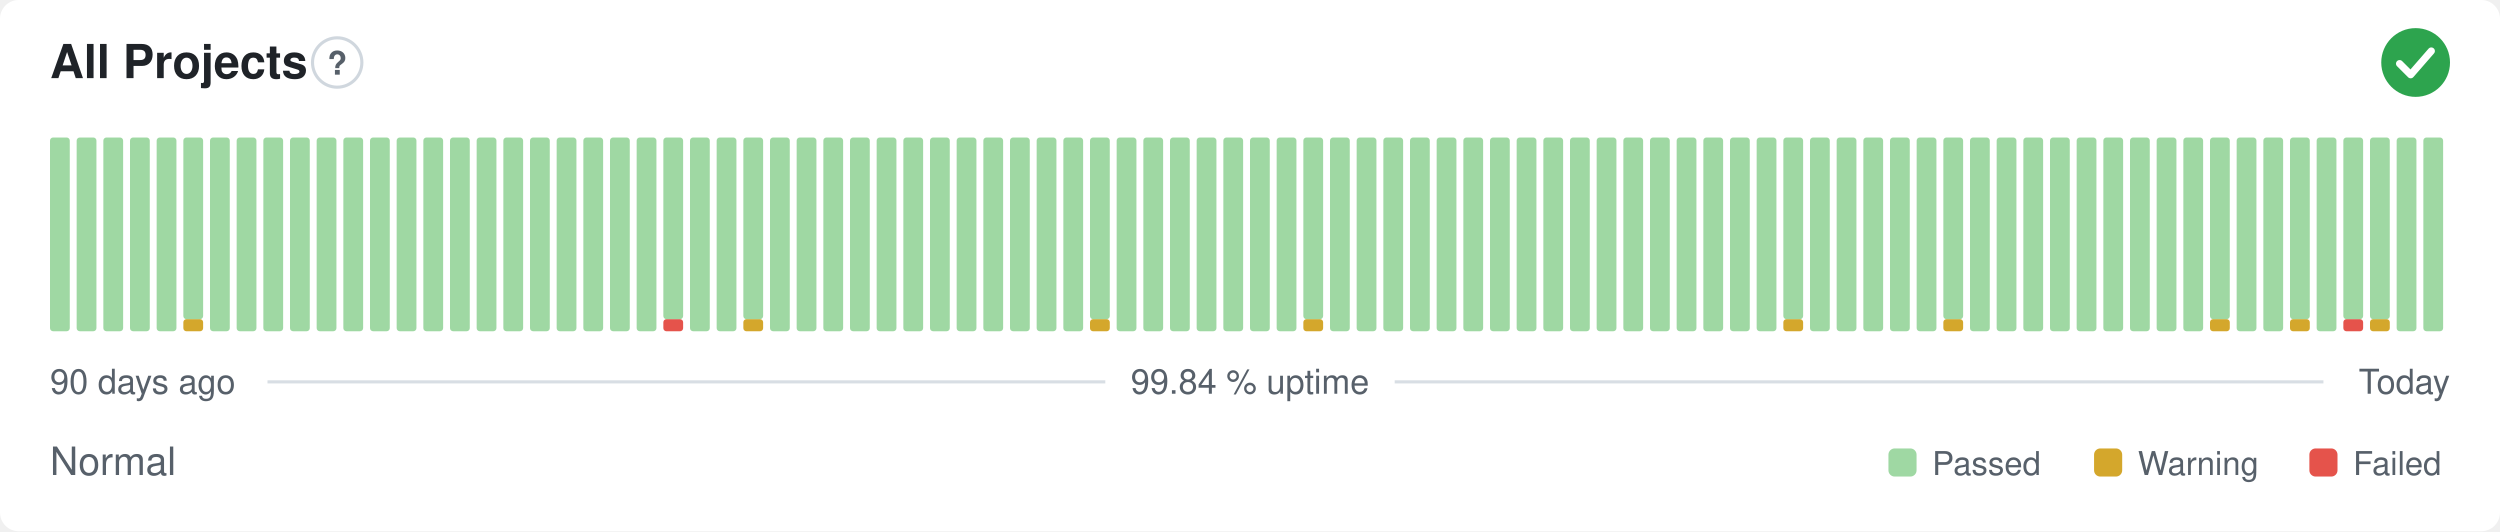
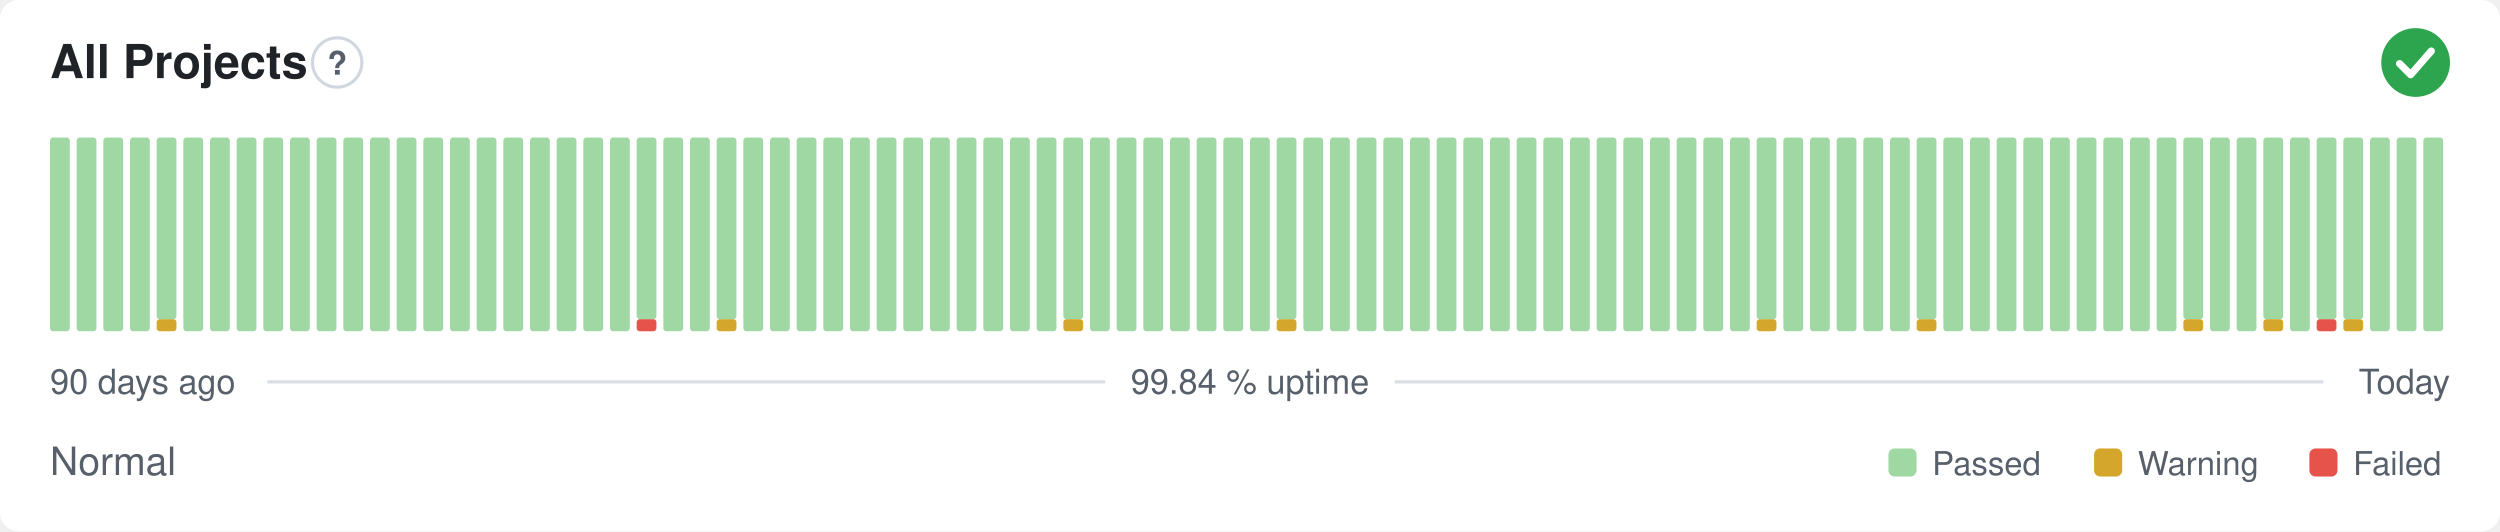
<svg xmlns="http://www.w3.org/2000/svg" width="800" height="170" viewBox="0 0 800 170" role="img" aria-label="All Projects: Normal, 99.84 % uptime over the last 90 days" font-family="-apple-system,BlinkMacSystemFont,'Segoe UI',Helvetica,Arial,sans-serif">
  <style>
    @media (prefers-color-scheme: dark) {
      .bg { fill: #0d1117 }
      .title { fill: #e6edf3 }
      .muted { fill: #8b949e }
      .hint { stroke: #30363d }
      .rule { stroke: #30363d }
      .nodata { fill: #21262d }
    }
  </style>
  <rect class="bg" width="800" height="170" rx="6" fill="#ffffff" />
  <text class="title" x="16" y="25" font-size="15" font-weight="600" fill="#1f2328">All Projects</text>
  <circle class="hint" cx="107.9" cy="20" r="7.9" fill="none" stroke="#d0d7de" stroke-width="1" />
  <text class="muted" x="107.9" y="23.9" text-anchor="middle" font-size="10.4" font-weight="700" fill="#57606a">?</text>
  <circle cx="773" cy="20" r="11" fill="#2da44e" />
  <path d="M767.87 20.37l3.54 3.54 6.60 -7.58" fill="none" stroke="#fff" stroke-width="2.31" stroke-linecap="round" stroke-linejoin="round" />
  <rect x="16.00" y="44.00" width="6.33" height="62.00" rx="1" fill="#9fd8a3" />
  <rect x="24.53" y="44.00" width="6.33" height="62.00" rx="1" fill="#9fd8a3" />
  <rect x="33.07" y="44.00" width="6.33" height="62.00" rx="1" fill="#9fd8a3" />
  <rect x="41.60" y="44.00" width="6.33" height="62.00" rx="1" fill="#9fd8a3" />
-   <rect x="50.13" y="44.00" width="6.33" height="62.00" rx="1" fill="#9fd8a3" />
-   <rect x="58.67" y="102.13" width="6.33" height="3.88" rx="1" fill="#d4a72c" />
-   <rect x="58.67" y="44.00" width="6.33" height="58.13" rx="1" fill="#9fd8a3" />
+   <rect x="50.13" y="102.13" width="6.33" height="3.88" rx="1" fill="#d4a72c" />
+   <rect x="50.13" y="44.00" width="6.33" height="58.13" rx="1" fill="#9fd8a3" />
+   <rect x="58.67" y="44.00" width="6.33" height="62.00" rx="1" fill="#9fd8a3" />
  <rect x="67.20" y="44.00" width="6.33" height="62.00" rx="1" fill="#9fd8a3" />
  <rect x="75.73" y="44.00" width="6.33" height="62.00" rx="1" fill="#9fd8a3" />
  <rect x="84.27" y="44.00" width="6.33" height="62.00" rx="1" fill="#9fd8a3" />
  <rect x="92.80" y="44.00" width="6.33" height="62.00" rx="1" fill="#9fd8a3" />
  <rect x="101.33" y="44.00" width="6.33" height="62.00" rx="1" fill="#9fd8a3" />
  <rect x="109.87" y="44.00" width="6.33" height="62.00" rx="1" fill="#9fd8a3" />
  <rect x="118.40" y="44.00" width="6.33" height="62.00" rx="1" fill="#9fd8a3" />
  <rect x="126.93" y="44.00" width="6.33" height="62.00" rx="1" fill="#9fd8a3" />
  <rect x="135.47" y="44.00" width="6.33" height="62.00" rx="1" fill="#9fd8a3" />
  <rect x="144.00" y="44.00" width="6.33" height="62.00" rx="1" fill="#9fd8a3" />
  <rect x="152.53" y="44.00" width="6.33" height="62.00" rx="1" fill="#9fd8a3" />
  <rect x="161.07" y="44.00" width="6.33" height="62.00" rx="1" fill="#9fd8a3" />
  <rect x="169.60" y="44.00" width="6.33" height="62.00" rx="1" fill="#9fd8a3" />
  <rect x="178.13" y="44.00" width="6.33" height="62.00" rx="1" fill="#9fd8a3" />
  <rect x="186.67" y="44.00" width="6.33" height="62.00" rx="1" fill="#9fd8a3" />
  <rect x="195.20" y="44.00" width="6.33" height="62.00" rx="1" fill="#9fd8a3" />
-   <rect x="203.73" y="44.00" width="6.33" height="62.00" rx="1" fill="#9fd8a3" />
-   <rect x="212.27" y="102.13" width="6.33" height="3.88" rx="1" fill="#e5534b" />
-   <rect x="212.27" y="44.00" width="6.33" height="58.13" rx="1" fill="#9fd8a3" />
+   <rect x="203.73" y="102.13" width="6.33" height="3.88" rx="1" fill="#e5534b" />
+   <rect x="203.73" y="44.00" width="6.33" height="58.13" rx="1" fill="#9fd8a3" />
+   <rect x="212.27" y="44.00" width="6.33" height="62.00" rx="1" fill="#9fd8a3" />
  <rect x="220.80" y="44.00" width="6.33" height="62.00" rx="1" fill="#9fd8a3" />
-   <rect x="229.33" y="44.00" width="6.33" height="62.00" rx="1" fill="#9fd8a3" />
-   <rect x="237.87" y="102.13" width="6.33" height="3.88" rx="1" fill="#d4a72c" />
-   <rect x="237.87" y="44.00" width="6.33" height="58.13" rx="1" fill="#9fd8a3" />
+   <rect x="229.33" y="102.13" width="6.33" height="3.88" rx="1" fill="#d4a72c" />
+   <rect x="229.33" y="44.00" width="6.33" height="58.13" rx="1" fill="#9fd8a3" />
+   <rect x="237.87" y="44.00" width="6.33" height="62.00" rx="1" fill="#9fd8a3" />
  <rect x="246.40" y="44.00" width="6.33" height="62.00" rx="1" fill="#9fd8a3" />
  <rect x="254.93" y="44.00" width="6.33" height="62.00" rx="1" fill="#9fd8a3" />
  <rect x="263.47" y="44.00" width="6.33" height="62.00" rx="1" fill="#9fd8a3" />
  <rect x="272.00" y="44.00" width="6.33" height="62.00" rx="1" fill="#9fd8a3" />
  <rect x="280.53" y="44.00" width="6.33" height="62.00" rx="1" fill="#9fd8a3" />
  <rect x="289.07" y="44.00" width="6.33" height="62.00" rx="1" fill="#9fd8a3" />
  <rect x="297.60" y="44.00" width="6.33" height="62.00" rx="1" fill="#9fd8a3" />
  <rect x="306.13" y="44.00" width="6.33" height="62.00" rx="1" fill="#9fd8a3" />
  <rect x="314.67" y="44.00" width="6.33" height="62.00" rx="1" fill="#9fd8a3" />
  <rect x="323.20" y="44.00" width="6.33" height="62.00" rx="1" fill="#9fd8a3" />
  <rect x="331.73" y="44.00" width="6.33" height="62.00" rx="1" fill="#9fd8a3" />
-   <rect x="340.27" y="44.00" width="6.33" height="62.00" rx="1" fill="#9fd8a3" />
-   <rect x="348.80" y="102.13" width="6.33" height="3.88" rx="1" fill="#d4a72c" />
-   <rect x="348.80" y="44.00" width="6.33" height="58.13" rx="1" fill="#9fd8a3" />
+   <rect x="340.27" y="102.13" width="6.33" height="3.88" rx="1" fill="#d4a72c" />
+   <rect x="340.27" y="44.00" width="6.33" height="58.13" rx="1" fill="#9fd8a3" />
+   <rect x="348.80" y="44.00" width="6.33" height="62.00" rx="1" fill="#9fd8a3" />
  <rect x="357.33" y="44.00" width="6.33" height="62.00" rx="1" fill="#9fd8a3" />
  <rect x="365.87" y="44.00" width="6.33" height="62.00" rx="1" fill="#9fd8a3" />
  <rect x="374.40" y="44.00" width="6.33" height="62.00" rx="1" fill="#9fd8a3" />
  <rect x="382.93" y="44.00" width="6.33" height="62.00" rx="1" fill="#9fd8a3" />
  <rect x="391.47" y="44.00" width="6.33" height="62.00" rx="1" fill="#9fd8a3" />
  <rect x="400.00" y="44.00" width="6.33" height="62.00" rx="1" fill="#9fd8a3" />
-   <rect x="408.53" y="44.00" width="6.33" height="62.00" rx="1" fill="#9fd8a3" />
-   <rect x="417.07" y="102.13" width="6.33" height="3.88" rx="1" fill="#d4a72c" />
-   <rect x="417.07" y="44.00" width="6.33" height="58.13" rx="1" fill="#9fd8a3" />
+   <rect x="408.53" y="102.13" width="6.33" height="3.88" rx="1" fill="#d4a72c" />
+   <rect x="408.53" y="44.00" width="6.33" height="58.13" rx="1" fill="#9fd8a3" />
+   <rect x="417.07" y="44.00" width="6.33" height="62.00" rx="1" fill="#9fd8a3" />
  <rect x="425.60" y="44.00" width="6.33" height="62.00" rx="1" fill="#9fd8a3" />
  <rect x="434.13" y="44.00" width="6.33" height="62.00" rx="1" fill="#9fd8a3" />
  <rect x="442.67" y="44.00" width="6.33" height="62.00" rx="1" fill="#9fd8a3" />
  <rect x="451.20" y="44.00" width="6.33" height="62.00" rx="1" fill="#9fd8a3" />
  <rect x="459.73" y="44.00" width="6.33" height="62.00" rx="1" fill="#9fd8a3" />
  <rect x="468.27" y="44.00" width="6.33" height="62.00" rx="1" fill="#9fd8a3" />
  <rect x="476.80" y="44.00" width="6.33" height="62.00" rx="1" fill="#9fd8a3" />
  <rect x="485.33" y="44.00" width="6.33" height="62.00" rx="1" fill="#9fd8a3" />
  <rect x="493.87" y="44.00" width="6.33" height="62.00" rx="1" fill="#9fd8a3" />
  <rect x="502.40" y="44.00" width="6.33" height="62.00" rx="1" fill="#9fd8a3" />
  <rect x="510.93" y="44.00" width="6.33" height="62.00" rx="1" fill="#9fd8a3" />
  <rect x="519.47" y="44.00" width="6.33" height="62.00" rx="1" fill="#9fd8a3" />
  <rect x="528.00" y="44.00" width="6.33" height="62.00" rx="1" fill="#9fd8a3" />
  <rect x="536.53" y="44.00" width="6.33" height="62.00" rx="1" fill="#9fd8a3" />
  <rect x="545.07" y="44.00" width="6.33" height="62.00" rx="1" fill="#9fd8a3" />
  <rect x="553.60" y="44.00" width="6.33" height="62.00" rx="1" fill="#9fd8a3" />
-   <rect x="562.13" y="44.00" width="6.33" height="62.00" rx="1" fill="#9fd8a3" />
-   <rect x="570.67" y="102.13" width="6.33" height="3.88" rx="1" fill="#d4a72c" />
-   <rect x="570.67" y="44.00" width="6.33" height="58.13" rx="1" fill="#9fd8a3" />
+   <rect x="562.13" y="102.13" width="6.33" height="3.88" rx="1" fill="#d4a72c" />
+   <rect x="562.13" y="44.00" width="6.33" height="58.13" rx="1" fill="#9fd8a3" />
+   <rect x="570.67" y="44.00" width="6.33" height="62.00" rx="1" fill="#9fd8a3" />
  <rect x="579.20" y="44.00" width="6.33" height="62.00" rx="1" fill="#9fd8a3" />
  <rect x="587.73" y="44.00" width="6.33" height="62.00" rx="1" fill="#9fd8a3" />
  <rect x="596.27" y="44.00" width="6.33" height="62.00" rx="1" fill="#9fd8a3" />
  <rect x="604.80" y="44.00" width="6.33" height="62.00" rx="1" fill="#9fd8a3" />
-   <rect x="613.33" y="44.00" width="6.33" height="62.00" rx="1" fill="#9fd8a3" />
-   <rect x="621.87" y="102.13" width="6.33" height="3.88" rx="1" fill="#d4a72c" />
-   <rect x="621.87" y="44.00" width="6.33" height="58.13" rx="1" fill="#9fd8a3" />
+   <rect x="613.33" y="102.13" width="6.33" height="3.88" rx="1" fill="#d4a72c" />
+   <rect x="613.33" y="44.00" width="6.33" height="58.13" rx="1" fill="#9fd8a3" />
+   <rect x="621.87" y="44.00" width="6.33" height="62.00" rx="1" fill="#9fd8a3" />
  <rect x="630.40" y="44.00" width="6.33" height="62.00" rx="1" fill="#9fd8a3" />
  <rect x="638.93" y="44.00" width="6.33" height="62.00" rx="1" fill="#9fd8a3" />
  <rect x="647.47" y="44.00" width="6.33" height="62.00" rx="1" fill="#9fd8a3" />
  <rect x="656.00" y="44.00" width="6.33" height="62.00" rx="1" fill="#9fd8a3" />
  <rect x="664.53" y="44.00" width="6.33" height="62.00" rx="1" fill="#9fd8a3" />
  <rect x="673.07" y="44.00" width="6.33" height="62.00" rx="1" fill="#9fd8a3" />
  <rect x="681.60" y="44.00" width="6.33" height="62.00" rx="1" fill="#9fd8a3" />
  <rect x="690.13" y="44.00" width="6.33" height="62.00" rx="1" fill="#9fd8a3" />
-   <rect x="698.67" y="44.00" width="6.33" height="62.00" rx="1" fill="#9fd8a3" />
-   <rect x="707.20" y="102.13" width="6.33" height="3.88" rx="1" fill="#d4a72c" />
-   <rect x="707.20" y="44.00" width="6.33" height="58.13" rx="1" fill="#9fd8a3" />
+   <rect x="698.67" y="102.13" width="6.33" height="3.88" rx="1" fill="#d4a72c" />
+   <rect x="698.67" y="44.00" width="6.33" height="58.13" rx="1" fill="#9fd8a3" />
+   <rect x="707.20" y="44.00" width="6.33" height="62.00" rx="1" fill="#9fd8a3" />
  <rect x="715.73" y="44.00" width="6.33" height="62.00" rx="1" fill="#9fd8a3" />
-   <rect x="724.27" y="44.00" width="6.33" height="62.00" rx="1" fill="#9fd8a3" />
-   <rect x="732.80" y="102.13" width="6.33" height="3.88" rx="1" fill="#d4a72c" />
-   <rect x="732.80" y="44.00" width="6.33" height="58.13" rx="1" fill="#9fd8a3" />
-   <rect x="741.33" y="44.00" width="6.33" height="62.00" rx="1" fill="#9fd8a3" />
-   <rect x="749.87" y="102.13" width="6.33" height="3.88" rx="1" fill="#e5534b" />
+   <rect x="724.27" y="102.13" width="6.33" height="3.88" rx="1" fill="#d4a72c" />
+   <rect x="724.27" y="44.00" width="6.33" height="58.13" rx="1" fill="#9fd8a3" />
+   <rect x="732.80" y="44.00" width="6.33" height="62.00" rx="1" fill="#9fd8a3" />
+   <rect x="741.33" y="102.13" width="6.33" height="3.88" rx="1" fill="#e5534b" />
+   <rect x="741.33" y="44.00" width="6.33" height="58.13" rx="1" fill="#9fd8a3" />
+   <rect x="749.87" y="102.13" width="6.33" height="3.88" rx="1" fill="#d4a72c" />
  <rect x="749.87" y="44.00" width="6.33" height="58.13" rx="1" fill="#9fd8a3" />
-   <rect x="758.40" y="102.13" width="6.33" height="3.88" rx="1" fill="#d4a72c" />
-   <rect x="758.40" y="44.00" width="6.33" height="58.13" rx="1" fill="#9fd8a3" />
+   <rect x="758.40" y="44.00" width="6.33" height="62.00" rx="1" fill="#9fd8a3" />
  <rect x="766.93" y="44.00" width="6.33" height="62.00" rx="1" fill="#9fd8a3" />
  <rect x="775.47" y="44.00" width="6.33" height="62.00" rx="1" fill="#9fd8a3" />
  <text class="muted" x="16" y="126" font-size="11" fill="#57606a">90 days ago</text>
  <text class="muted" x="400" y="126" text-anchor="middle" font-size="11" fill="#57606a">99.84 % uptime</text>
  <text class="muted" x="784" y="126" text-anchor="end" font-size="11" fill="#57606a">Today</text>
  <line class="rule" x1="85.6" y1="122.2" x2="353.7" y2="122.2" stroke="#d8dee4" stroke-width="1" />
  <line class="rule" x1="446.3" y1="122.2" x2="743.5" y2="122.2" stroke="#d8dee4" stroke-width="1" />
  <text class="muted" x="16" y="152" font-size="12.5" fill="#57606a">Normal</text>
  <rect x="604.3" y="143.5" width="9.0" height="9.0" rx="2" fill="#9fd8a3" />
  <text class="muted" x="618.3" y="152" font-size="10.5" fill="#57606a">Passed</text>
  <rect x="670.1" y="143.5" width="9.0" height="9.0" rx="2" fill="#d4a72c" />
  <text class="muted" x="684.1" y="152" font-size="10.5" fill="#57606a">Warning</text>
  <rect x="739.0" y="143.5" width="9.0" height="9.0" rx="2" fill="#e5534b" />
  <text class="muted" x="753.0" y="152" font-size="10.5" fill="#57606a">Failed</text>
</svg>
